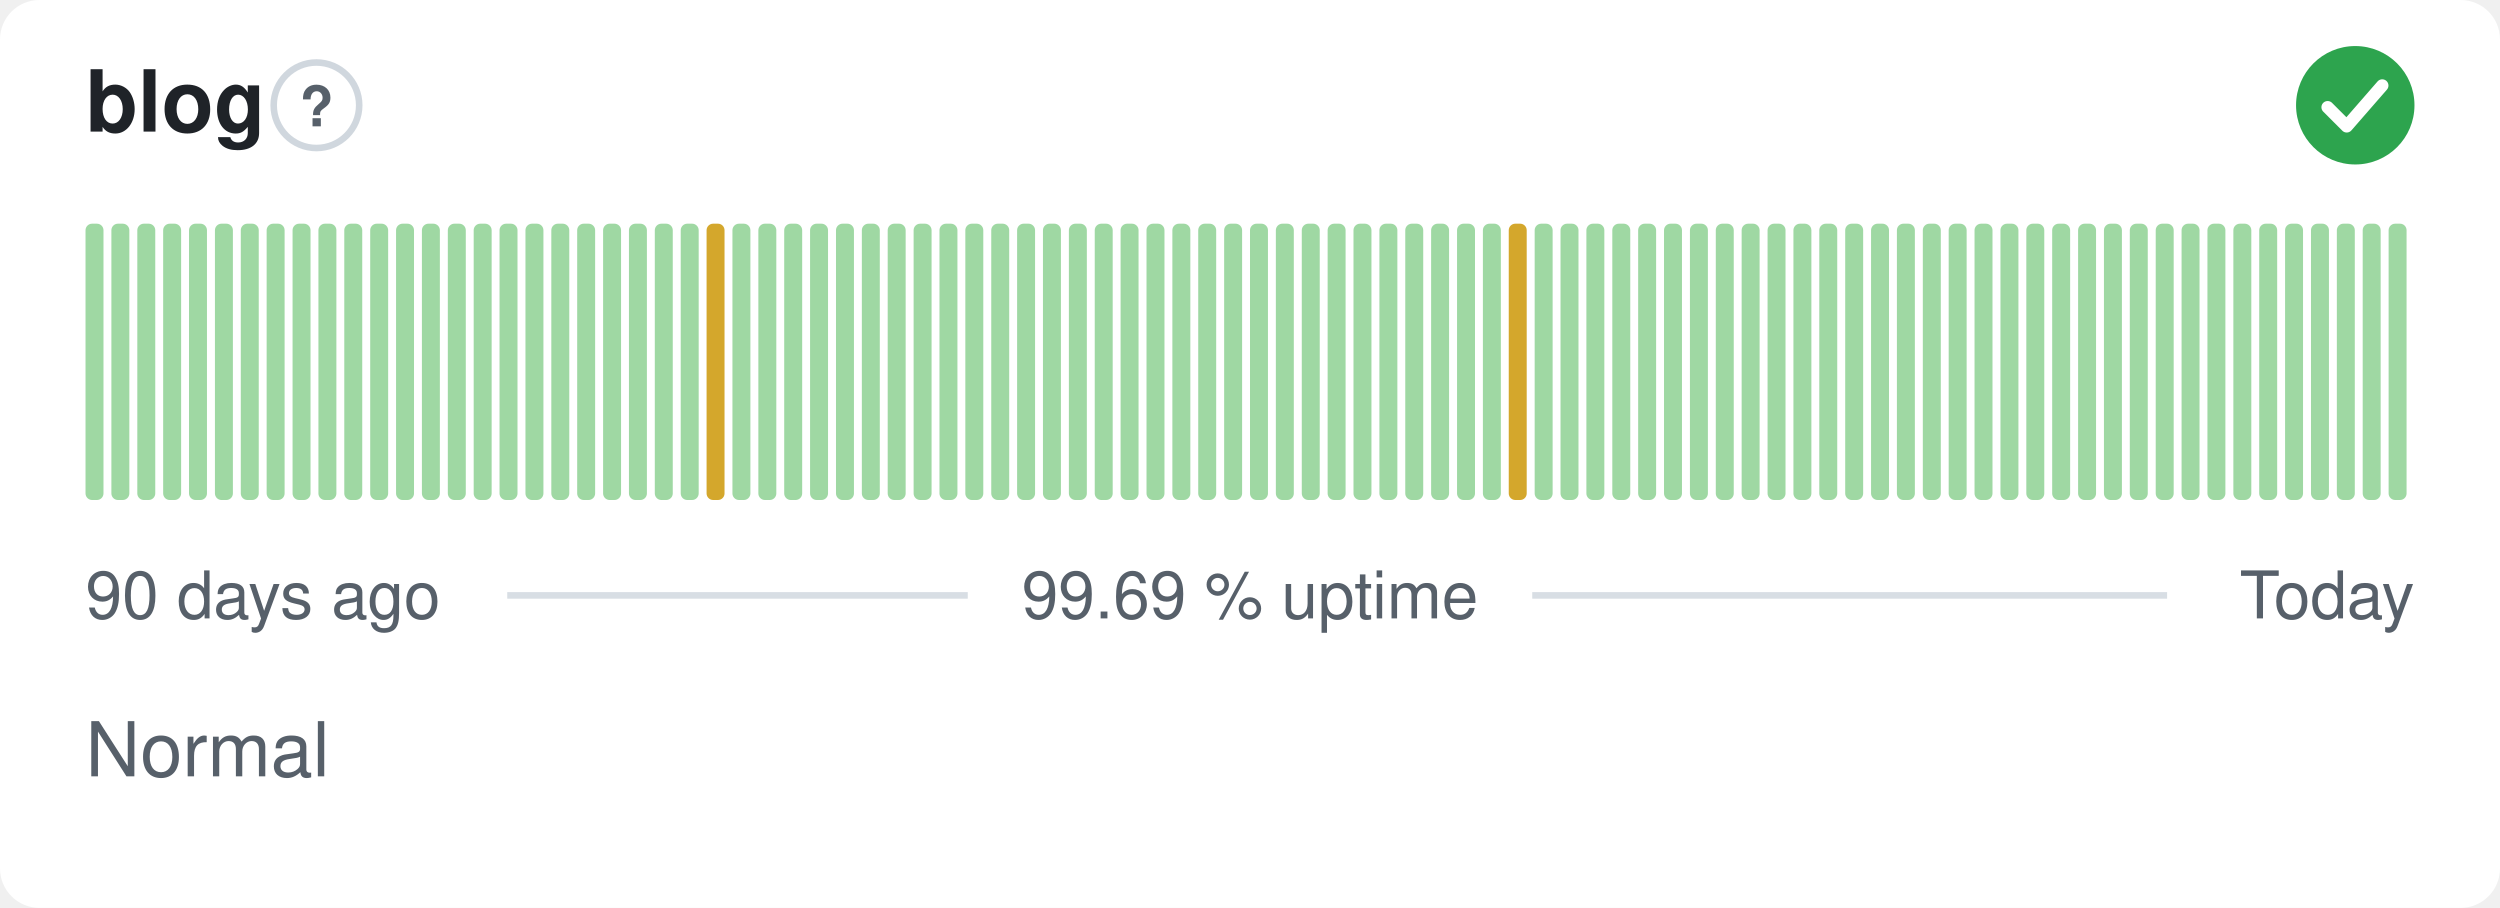
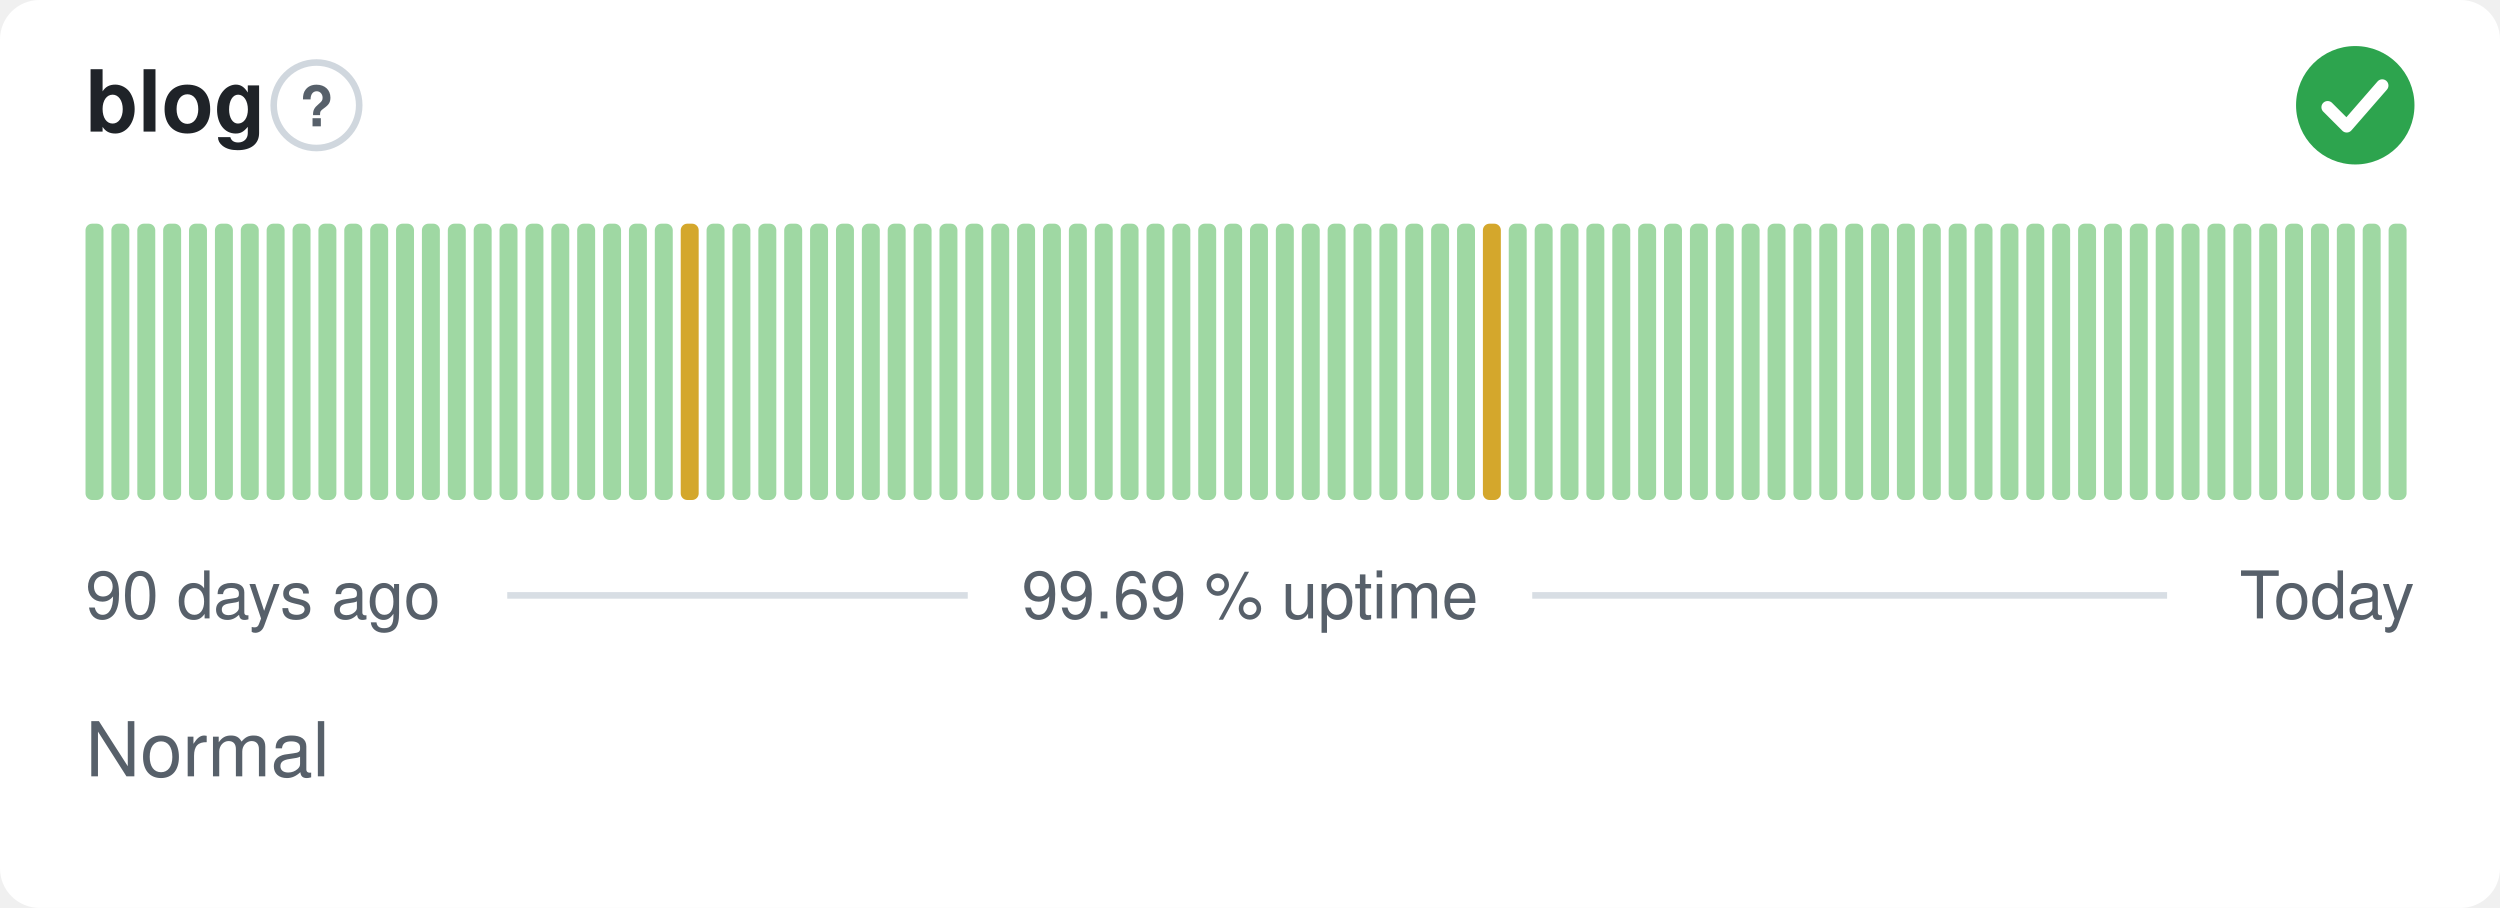
<svg xmlns="http://www.w3.org/2000/svg" width="380" height="138" viewBox="0 0 380 138" role="img" aria-label="blog: Normal, 99.69 % uptime over the last 90 days" font-family="-apple-system,BlinkMacSystemFont,'Segoe UI',Helvetica,Arial,sans-serif">
  <style>
    @media (prefers-color-scheme: dark) {
      .bg { fill: #0d1117 }
      .title { fill: #e6edf3 }
      .muted { fill: #8b949e }
      .hint { stroke: #30363d }
      .rule { stroke: #30363d }
      .nodata { fill: #21262d }
    }
  </style>
  <rect class="bg" width="380" height="138" rx="6" fill="#ffffff" />
  <text class="title" x="13" y="20" font-size="13" font-weight="600" fill="#1f2328">blog</text>
  <circle class="hint" cx="48.1" cy="16" r="6.5" fill="none" stroke="#d0d7de" stroke-width="1" />
  <text class="muted" x="48.1" y="19.2" text-anchor="middle" font-size="8.5" font-weight="700" fill="#57606a">?</text>
  <circle cx="358" cy="16" r="9" fill="#2da44e" />
  <path d="M353.80 16.30l2.90 2.90 5.40 -6.20" fill="none" stroke="#fff" stroke-width="1.89" stroke-linecap="round" stroke-linejoin="round" />
  <rect x="13.00" y="34.00" width="2.73" height="42.00" rx="1" fill="#9fd8a3" />
  <rect x="16.93" y="34.00" width="2.73" height="42.00" rx="1" fill="#9fd8a3" />
  <rect x="20.87" y="34.00" width="2.73" height="42.00" rx="1" fill="#9fd8a3" />
  <rect x="24.80" y="34.00" width="2.73" height="42.00" rx="1" fill="#9fd8a3" />
  <rect x="28.73" y="34.00" width="2.73" height="42.00" rx="1" fill="#9fd8a3" />
  <rect x="32.67" y="34.00" width="2.73" height="42.00" rx="1" fill="#9fd8a3" />
  <rect x="36.60" y="34.00" width="2.73" height="42.00" rx="1" fill="#9fd8a3" />
  <rect x="40.53" y="34.00" width="2.73" height="42.00" rx="1" fill="#9fd8a3" />
  <rect x="44.47" y="34.00" width="2.73" height="42.00" rx="1" fill="#9fd8a3" />
  <rect x="48.40" y="34.00" width="2.73" height="42.00" rx="1" fill="#9fd8a3" />
  <rect x="52.33" y="34.00" width="2.73" height="42.00" rx="1" fill="#9fd8a3" />
  <rect x="56.27" y="34.00" width="2.73" height="42.00" rx="1" fill="#9fd8a3" />
  <rect x="60.20" y="34.00" width="2.73" height="42.00" rx="1" fill="#9fd8a3" />
  <rect x="64.13" y="34.00" width="2.73" height="42.00" rx="1" fill="#9fd8a3" />
  <rect x="68.07" y="34.00" width="2.73" height="42.00" rx="1" fill="#9fd8a3" />
  <rect x="72.00" y="34.00" width="2.73" height="42.00" rx="1" fill="#9fd8a3" />
  <rect x="75.93" y="34.00" width="2.73" height="42.00" rx="1" fill="#9fd8a3" />
  <rect x="79.87" y="34.00" width="2.73" height="42.00" rx="1" fill="#9fd8a3" />
  <rect x="83.80" y="34.00" width="2.73" height="42.00" rx="1" fill="#9fd8a3" />
  <rect x="87.73" y="34.00" width="2.73" height="42.00" rx="1" fill="#9fd8a3" />
  <rect x="91.67" y="34.00" width="2.73" height="42.00" rx="1" fill="#9fd8a3" />
  <rect x="95.60" y="34.00" width="2.73" height="42.00" rx="1" fill="#9fd8a3" />
  <rect x="99.53" y="34.00" width="2.73" height="42.00" rx="1" fill="#9fd8a3" />
-   <rect x="103.47" y="34.00" width="2.73" height="42.00" rx="1" fill="#9fd8a3" />
-   <rect x="107.40" y="34.00" width="2.73" height="42.00" rx="1" fill="#d4a72c" />
+   <rect x="103.47" y="34.00" width="2.73" height="42.00" rx="1" fill="#d4a72c" />
+   <rect x="107.40" y="34.00" width="2.73" height="42.00" rx="1" fill="#9fd8a3" />
  <rect x="111.33" y="34.00" width="2.73" height="42.00" rx="1" fill="#9fd8a3" />
  <rect x="115.27" y="34.00" width="2.73" height="42.00" rx="1" fill="#9fd8a3" />
  <rect x="119.20" y="34.00" width="2.73" height="42.00" rx="1" fill="#9fd8a3" />
  <rect x="123.13" y="34.00" width="2.73" height="42.00" rx="1" fill="#9fd8a3" />
  <rect x="127.07" y="34.00" width="2.73" height="42.00" rx="1" fill="#9fd8a3" />
  <rect x="131.00" y="34.00" width="2.73" height="42.00" rx="1" fill="#9fd8a3" />
  <rect x="134.93" y="34.00" width="2.73" height="42.00" rx="1" fill="#9fd8a3" />
  <rect x="138.87" y="34.00" width="2.73" height="42.00" rx="1" fill="#9fd8a3" />
  <rect x="142.80" y="34.00" width="2.73" height="42.00" rx="1" fill="#9fd8a3" />
  <rect x="146.73" y="34.00" width="2.73" height="42.00" rx="1" fill="#9fd8a3" />
  <rect x="150.67" y="34.00" width="2.73" height="42.00" rx="1" fill="#9fd8a3" />
  <rect x="154.60" y="34.00" width="2.73" height="42.00" rx="1" fill="#9fd8a3" />
  <rect x="158.53" y="34.00" width="2.73" height="42.00" rx="1" fill="#9fd8a3" />
  <rect x="162.47" y="34.00" width="2.73" height="42.00" rx="1" fill="#9fd8a3" />
  <rect x="166.40" y="34.00" width="2.73" height="42.00" rx="1" fill="#9fd8a3" />
  <rect x="170.33" y="34.00" width="2.73" height="42.00" rx="1" fill="#9fd8a3" />
  <rect x="174.27" y="34.00" width="2.73" height="42.00" rx="1" fill="#9fd8a3" />
  <rect x="178.20" y="34.00" width="2.73" height="42.00" rx="1" fill="#9fd8a3" />
  <rect x="182.13" y="34.00" width="2.73" height="42.00" rx="1" fill="#9fd8a3" />
  <rect x="186.07" y="34.00" width="2.73" height="42.00" rx="1" fill="#9fd8a3" />
  <rect x="190.00" y="34.00" width="2.73" height="42.00" rx="1" fill="#9fd8a3" />
  <rect x="193.93" y="34.00" width="2.73" height="42.00" rx="1" fill="#9fd8a3" />
  <rect x="197.87" y="34.00" width="2.73" height="42.00" rx="1" fill="#9fd8a3" />
  <rect x="201.80" y="34.00" width="2.73" height="42.00" rx="1" fill="#9fd8a3" />
  <rect x="205.73" y="34.00" width="2.73" height="42.00" rx="1" fill="#9fd8a3" />
  <rect x="209.67" y="34.00" width="2.73" height="42.00" rx="1" fill="#9fd8a3" />
  <rect x="213.60" y="34.00" width="2.73" height="42.00" rx="1" fill="#9fd8a3" />
  <rect x="217.53" y="34.00" width="2.73" height="42.00" rx="1" fill="#9fd8a3" />
  <rect x="221.47" y="34.00" width="2.73" height="42.00" rx="1" fill="#9fd8a3" />
-   <rect x="225.40" y="34.00" width="2.73" height="42.00" rx="1" fill="#9fd8a3" />
-   <rect x="229.33" y="34.00" width="2.73" height="42.00" rx="1" fill="#d4a72c" />
+   <rect x="225.40" y="34.00" width="2.73" height="42.00" rx="1" fill="#d4a72c" />
+   <rect x="229.33" y="34.00" width="2.73" height="42.00" rx="1" fill="#9fd8a3" />
  <rect x="233.27" y="34.00" width="2.73" height="42.00" rx="1" fill="#9fd8a3" />
  <rect x="237.20" y="34.00" width="2.73" height="42.00" rx="1" fill="#9fd8a3" />
  <rect x="241.13" y="34.00" width="2.73" height="42.00" rx="1" fill="#9fd8a3" />
  <rect x="245.07" y="34.00" width="2.73" height="42.00" rx="1" fill="#9fd8a3" />
  <rect x="249.00" y="34.00" width="2.73" height="42.00" rx="1" fill="#9fd8a3" />
  <rect x="252.93" y="34.00" width="2.73" height="42.00" rx="1" fill="#9fd8a3" />
  <rect x="256.87" y="34.00" width="2.73" height="42.00" rx="1" fill="#9fd8a3" />
  <rect x="260.80" y="34.00" width="2.73" height="42.00" rx="1" fill="#9fd8a3" />
  <rect x="264.73" y="34.00" width="2.73" height="42.00" rx="1" fill="#9fd8a3" />
  <rect x="268.67" y="34.00" width="2.73" height="42.00" rx="1" fill="#9fd8a3" />
  <rect x="272.60" y="34.00" width="2.73" height="42.00" rx="1" fill="#9fd8a3" />
  <rect x="276.53" y="34.00" width="2.73" height="42.00" rx="1" fill="#9fd8a3" />
  <rect x="280.47" y="34.00" width="2.73" height="42.00" rx="1" fill="#9fd8a3" />
  <rect x="284.40" y="34.00" width="2.73" height="42.00" rx="1" fill="#9fd8a3" />
  <rect x="288.33" y="34.00" width="2.73" height="42.00" rx="1" fill="#9fd8a3" />
  <rect x="292.27" y="34.00" width="2.73" height="42.00" rx="1" fill="#9fd8a3" />
  <rect x="296.20" y="34.00" width="2.73" height="42.00" rx="1" fill="#9fd8a3" />
  <rect x="300.13" y="34.00" width="2.73" height="42.00" rx="1" fill="#9fd8a3" />
  <rect x="304.07" y="34.00" width="2.73" height="42.00" rx="1" fill="#9fd8a3" />
  <rect x="308.00" y="34.00" width="2.73" height="42.00" rx="1" fill="#9fd8a3" />
  <rect x="311.93" y="34.00" width="2.73" height="42.00" rx="1" fill="#9fd8a3" />
  <rect x="315.87" y="34.00" width="2.73" height="42.00" rx="1" fill="#9fd8a3" />
  <rect x="319.80" y="34.00" width="2.73" height="42.00" rx="1" fill="#9fd8a3" />
  <rect x="323.73" y="34.00" width="2.73" height="42.00" rx="1" fill="#9fd8a3" />
  <rect x="327.67" y="34.00" width="2.73" height="42.00" rx="1" fill="#9fd8a3" />
  <rect x="331.60" y="34.00" width="2.73" height="42.00" rx="1" fill="#9fd8a3" />
  <rect x="335.53" y="34.00" width="2.73" height="42.00" rx="1" fill="#9fd8a3" />
  <rect x="339.47" y="34.00" width="2.73" height="42.00" rx="1" fill="#9fd8a3" />
  <rect x="343.40" y="34.00" width="2.73" height="42.00" rx="1" fill="#9fd8a3" />
  <rect x="347.33" y="34.00" width="2.73" height="42.00" rx="1" fill="#9fd8a3" />
  <rect x="351.27" y="34.00" width="2.73" height="42.00" rx="1" fill="#9fd8a3" />
  <rect x="355.20" y="34.00" width="2.73" height="42.00" rx="1" fill="#9fd8a3" />
  <rect x="359.13" y="34.00" width="2.73" height="42.00" rx="1" fill="#9fd8a3" />
  <rect x="363.07" y="34.00" width="2.73" height="42.00" rx="1" fill="#9fd8a3" />
  <text class="muted" x="13" y="94" font-size="10" fill="#57606a">90 days ago</text>
  <text class="muted" x="190" y="94" text-anchor="middle" font-size="10" fill="#57606a">99.69 % uptime</text>
  <text class="muted" x="367" y="94" text-anchor="end" font-size="10" fill="#57606a">Today</text>
  <line class="rule" x1="77.1" y1="90.5" x2="147.1" y2="90.5" stroke="#d8dee4" stroke-width="1" />
  <line class="rule" x1="232.9" y1="90.5" x2="329.4" y2="90.5" stroke="#d8dee4" stroke-width="1" />
  <text class="muted" x="13" y="118" font-size="11.5" fill="#57606a">Normal</text>
</svg>
